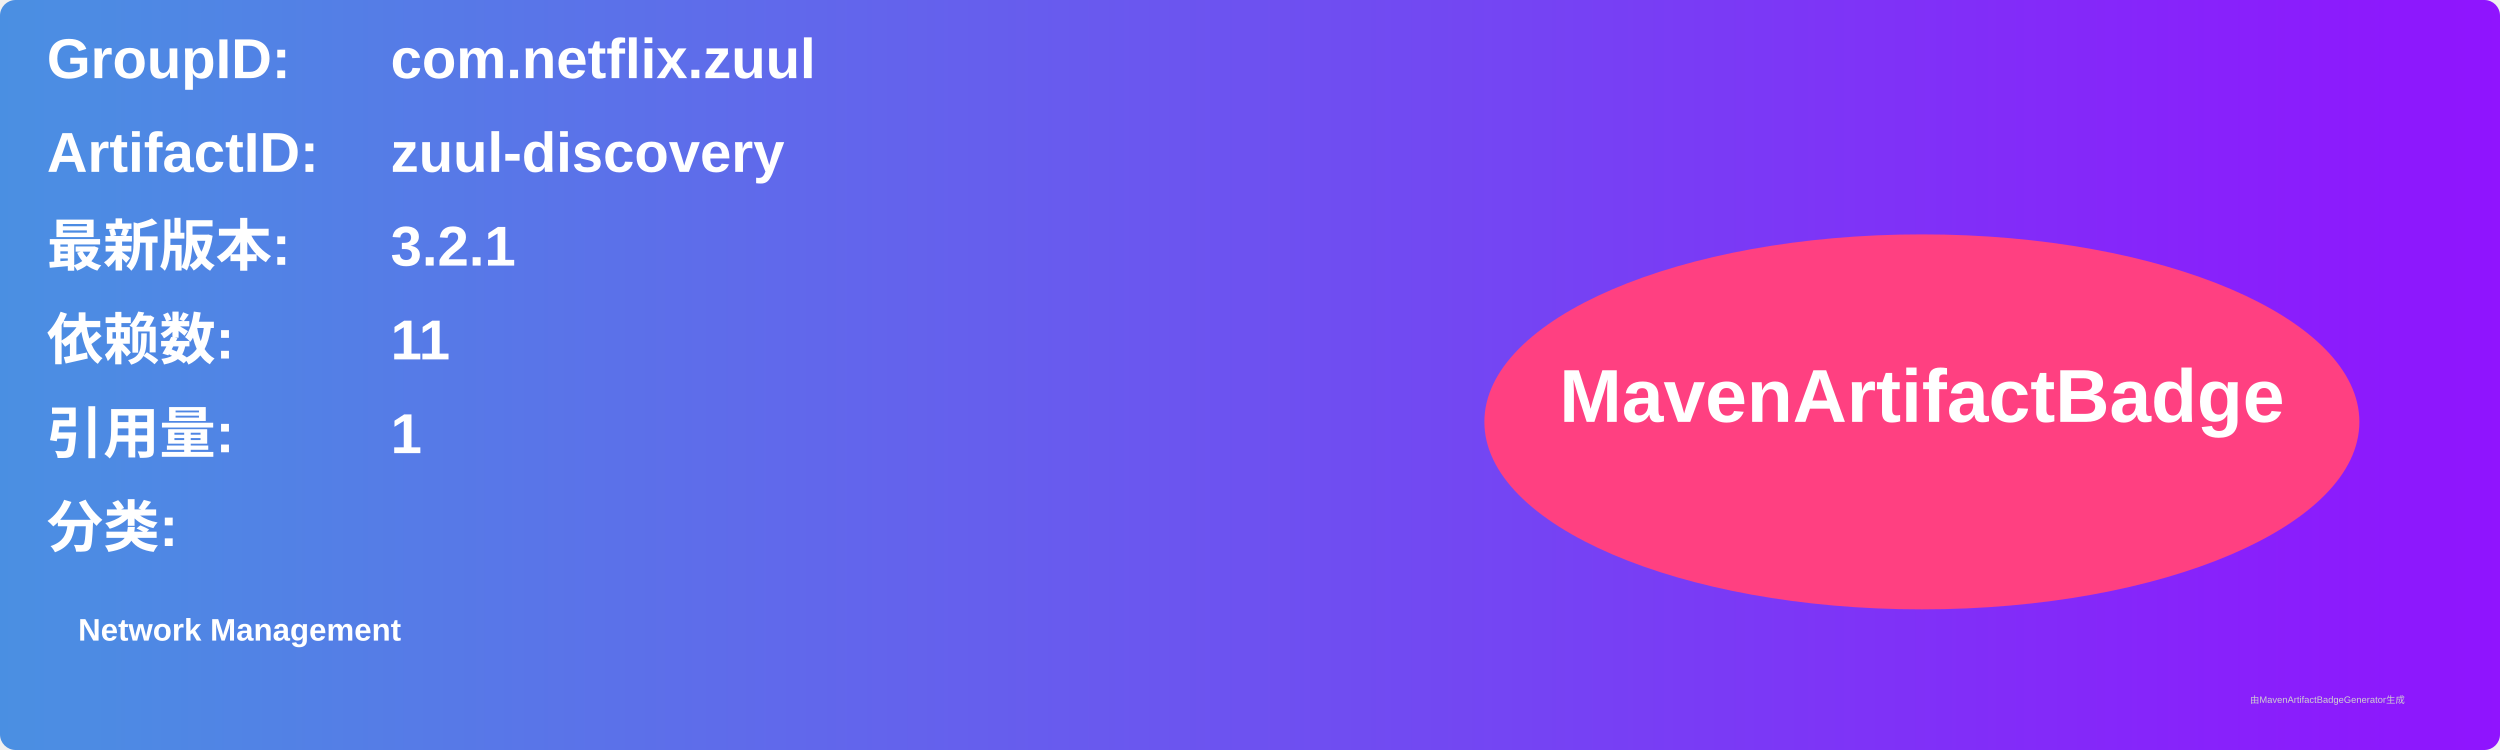
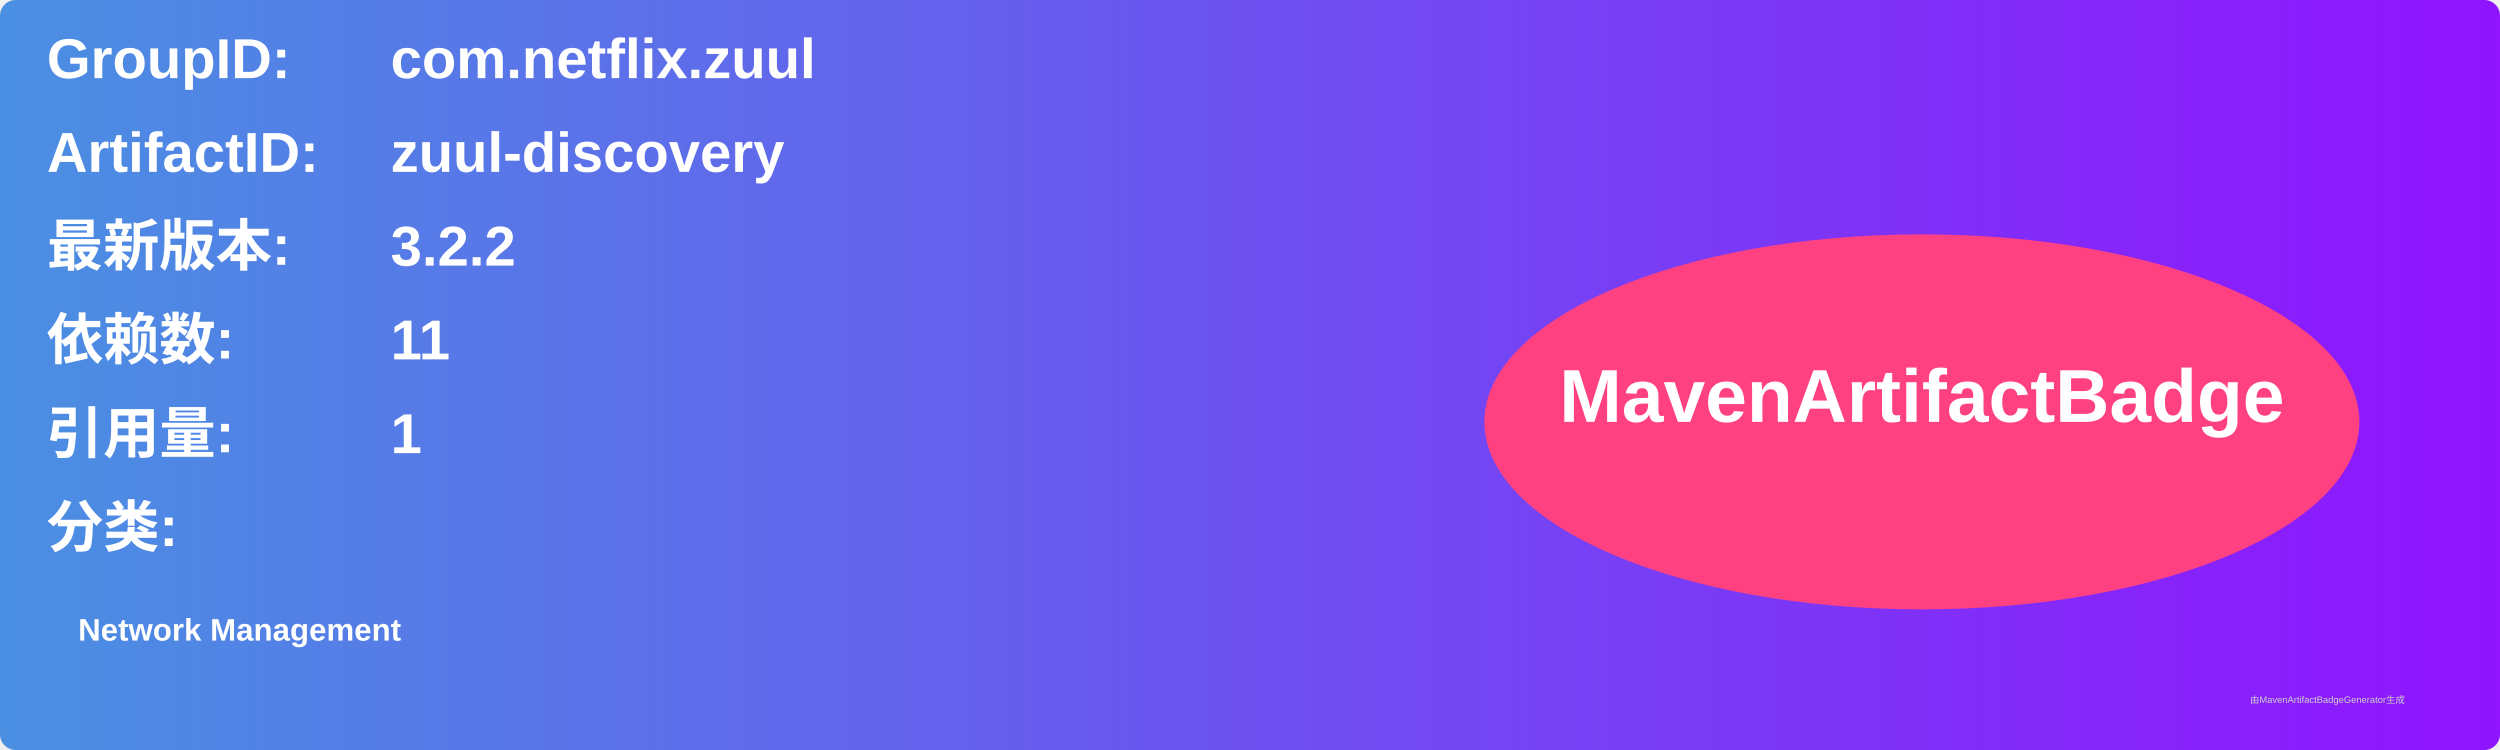
<svg xmlns="http://www.w3.org/2000/svg" width="800" height="240" viewBox="0 0 800 240">
  <linearGradient id="grad" x1="0%" y1="0%" x2="100%" y2="0%">
    <stop offset="0%" stop-color="#4a90e2" />
    <stop offset="100%" stop-color="#9013fe" />
  </linearGradient>
  <rect width="100%" height="100%" rx="5" ry="5" fill="url(#grad)" />
  <g transform="translate(15, 15)">
    <text x="0" y="10" font-family="Arial" font-size="18" fill="white" font-weight="bold" width="260">GroupID:</text>
    <text x="110" y="10" font-family="Arial" font-size="18" fill="white" font-weight="bold" width="460">com.netflix.zuul</text>
    <text x="0" y="40" font-family="Arial" font-size="18" fill="white" font-weight="bold" width="260">ArtifactID:</text>
    <text x="110" y="40" font-family="Arial" font-size="18" fill="white" font-weight="bold" width="460">zuul-discovery</text>
    <text x="0" y="70" font-family="Arial" font-size="18" fill="white" font-weight="bold">最新版本:</text>
    <text x="110" y="70" font-family="Arial" font-size="18" fill="white" font-weight="bold">
-       <tspan font-weight="bold">3.2.1</tspan>
+       <tspan font-weight="bold">3.2.2</tspan>
    </text>
    <text x="0" y="100" font-family="Arial" font-size="18" fill="white" font-weight="bold">依赖数: </text>
    <text x="110" y="100" font-family="Arial" font-size="18" fill="white">
      <tspan font-weight="bold">11</tspan>
    </text>
    <text x="0" y="130" font-family="Arial" font-size="18" fill="white" font-weight="bold">引用量: </text>
    <text x="110" y="130" font-family="Arial" font-size="18" fill="white">
      <tspan font-weight="bold">1</tspan>
    </text>
    <text x="0" y="160" font-family="Arial" font-size="18" fill="white" font-weight="bold">分类:</text>
    <text x="10" y="190" font-family="Arial" font-size="10" fill="white">
      <tspan font-weight="bold">Network Management</tspan>
    </text>
    <ellipse cx="600" cy="120" rx="140" ry="60" fill="#ff4081" />
    <text x="600" y="120" text-anchor="middle" font-family="Arial" font-size="24" fill="white" font-weight="bold">MavenArtifactBadge</text>
  </g>
  <text x="720" y="225" font-family="Arial" font-size="3" fill="#d0d0d0">由MavenArtifactBadgeGenerator生成</text>
</svg>
